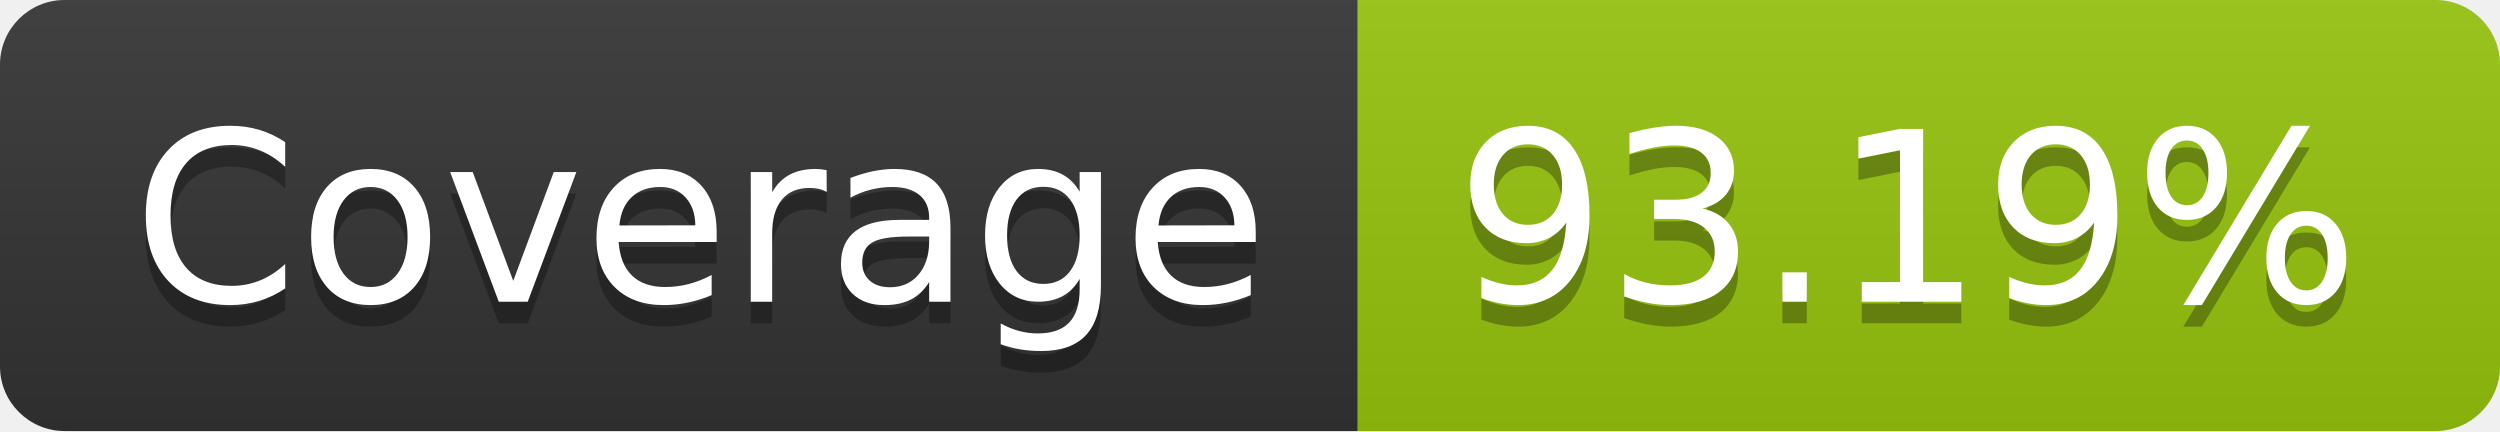
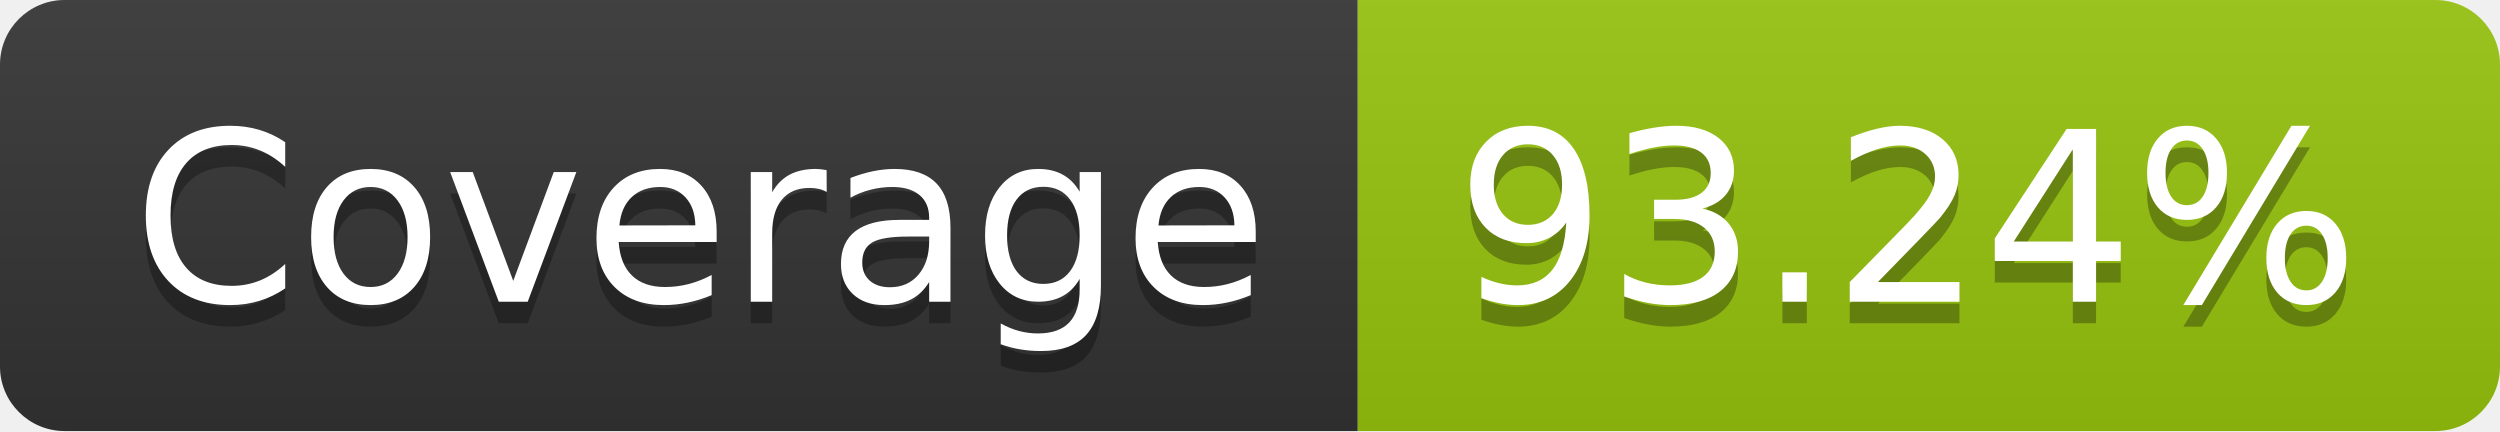
- <svg xmlns="http://www.w3.org/2000/svg" width="116" height="20" role="img" aria-label="Coverage: 93.19%">
+ <svg xmlns="http://www.w3.org/2000/svg" width="116" height="20" role="img" aria-label="Coverage: 93.24%">
  <linearGradient id="s" x2="0" y2="100%">
    <stop offset="0" stop-color="#bbb" stop-opacity=".1" />
    <stop offset="1" stop-opacity=".1" />
  </linearGradient>
  <clipPath id="r">
    <rect width="116" height="20" rx="3" fill="#fff" />
  </clipPath>
  <g clip-path="url(#r)">
    <rect width="63" height="20" fill="#333" />
    <rect x="63" width="53" height="20" fill="#97c40f" />
    <rect width="116" height="20" fill="url(#s)" />
  </g>
  <g fill="#fff" text-anchor="middle" font-family="Verdana,Geneva,DejaVu Sans,sans-serif" text-rendering="geometricPrecision" font-size="110">
    <text aria-hidden="true" x="325" y="150" fill="#010101" fill-opacity=".3" transform="scale(.1)" textLength="530">Coverage</text>
    <text x="325" y="140" transform="scale(.1)" fill="#fff" textLength="530">Coverage</text>
-     <text aria-hidden="true" x="885" y="150" fill="#010101" fill-opacity=".3" transform="scale(.1)" textLength="430">93.19%</text>
-     <text x="885" y="140" transform="scale(.1)" fill="#fff" textLength="430">93.19%</text>
+     <text aria-hidden="true" x="885" y="150" fill="#010101" fill-opacity=".3" transform="scale(.1)" textLength="430">93.24%</text>
+     <text x="885" y="140" transform="scale(.1)" fill="#fff" textLength="430">93.24%</text>
  </g>
</svg>
